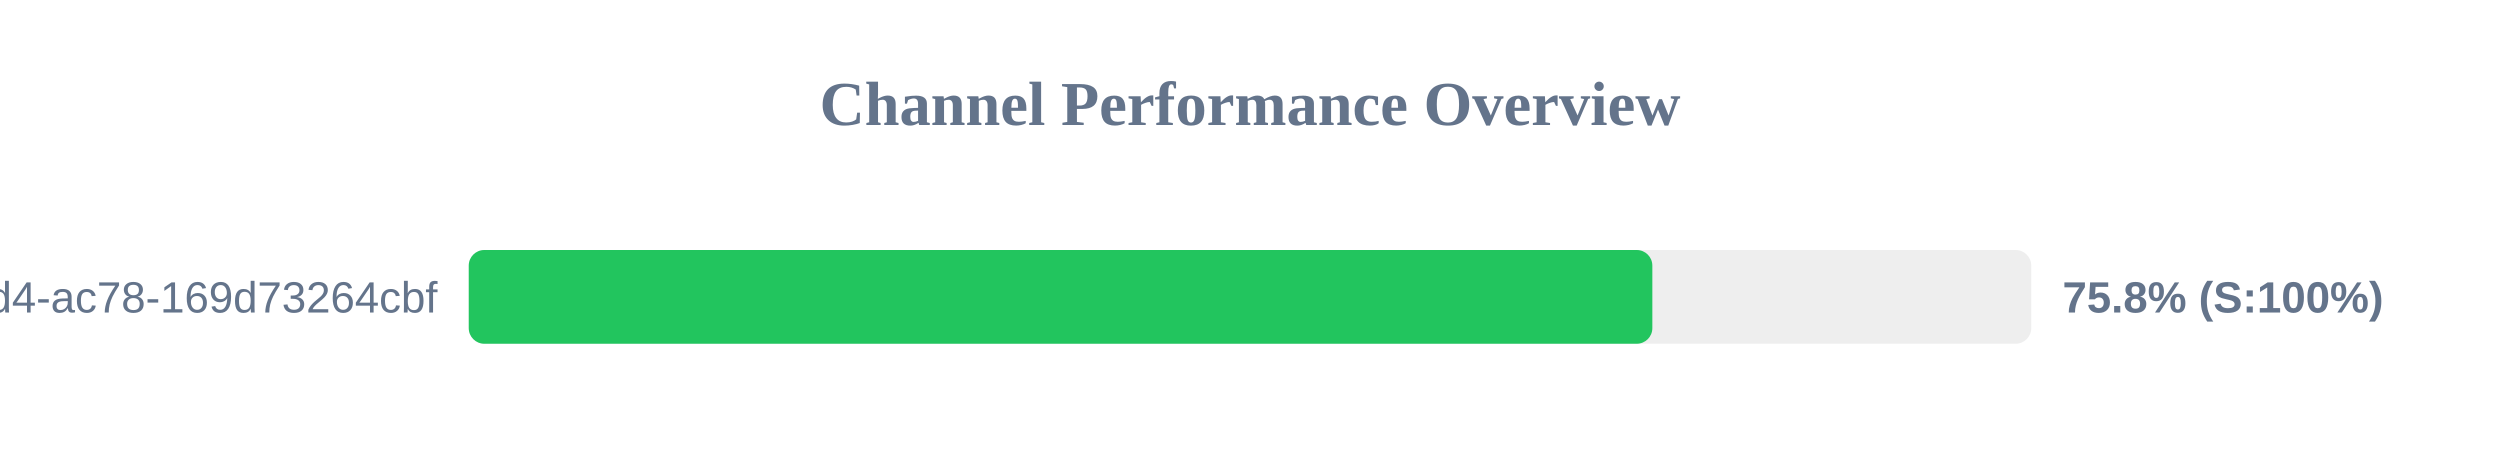
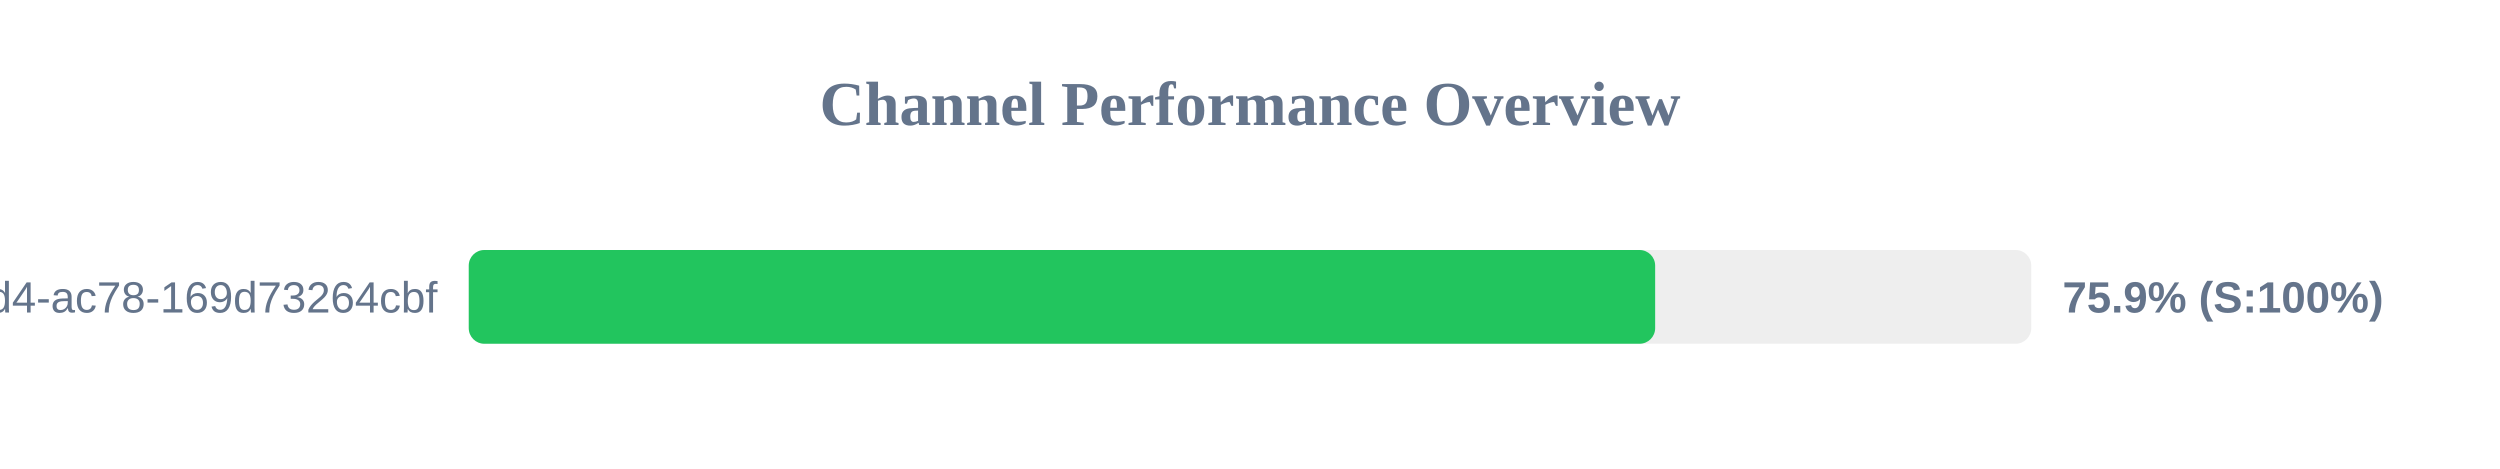
<svg xmlns="http://www.w3.org/2000/svg" width="800" height="150" version="1.1">
  <style>
        .row { font: 14px Arial; fill: #64748b; }
        .score { font: bold 14px Arial; fill: #64748b; }
    </style>
  <text x="400" y="40" text-anchor="middle" font-size="20px" font-weight="bold" fill="#64748b">Channel Performance Overview</text>
  <rect x="150" y="80" width="500" height="30" fill="#eee" rx="5" />
-   <rect x="150" y="80" width="378.75" height="30" fill="#22c55e" rx="5" />
+   <rect x="150" y="80" width="379.65" height="30" fill="#22c55e" rx="5" />
  <text x="140" y="100" text-anchor="end" class="row">?uuid=48c2c901-72e6-46d4-ac78-169d73264cbf</text>
-   <text x="660" y="100" text-anchor="start" class="score">75.8% (S:100%)</text>
+   <text x="660" y="100" text-anchor="start" class="score">75.9% (S:100%)</text>
</svg>
